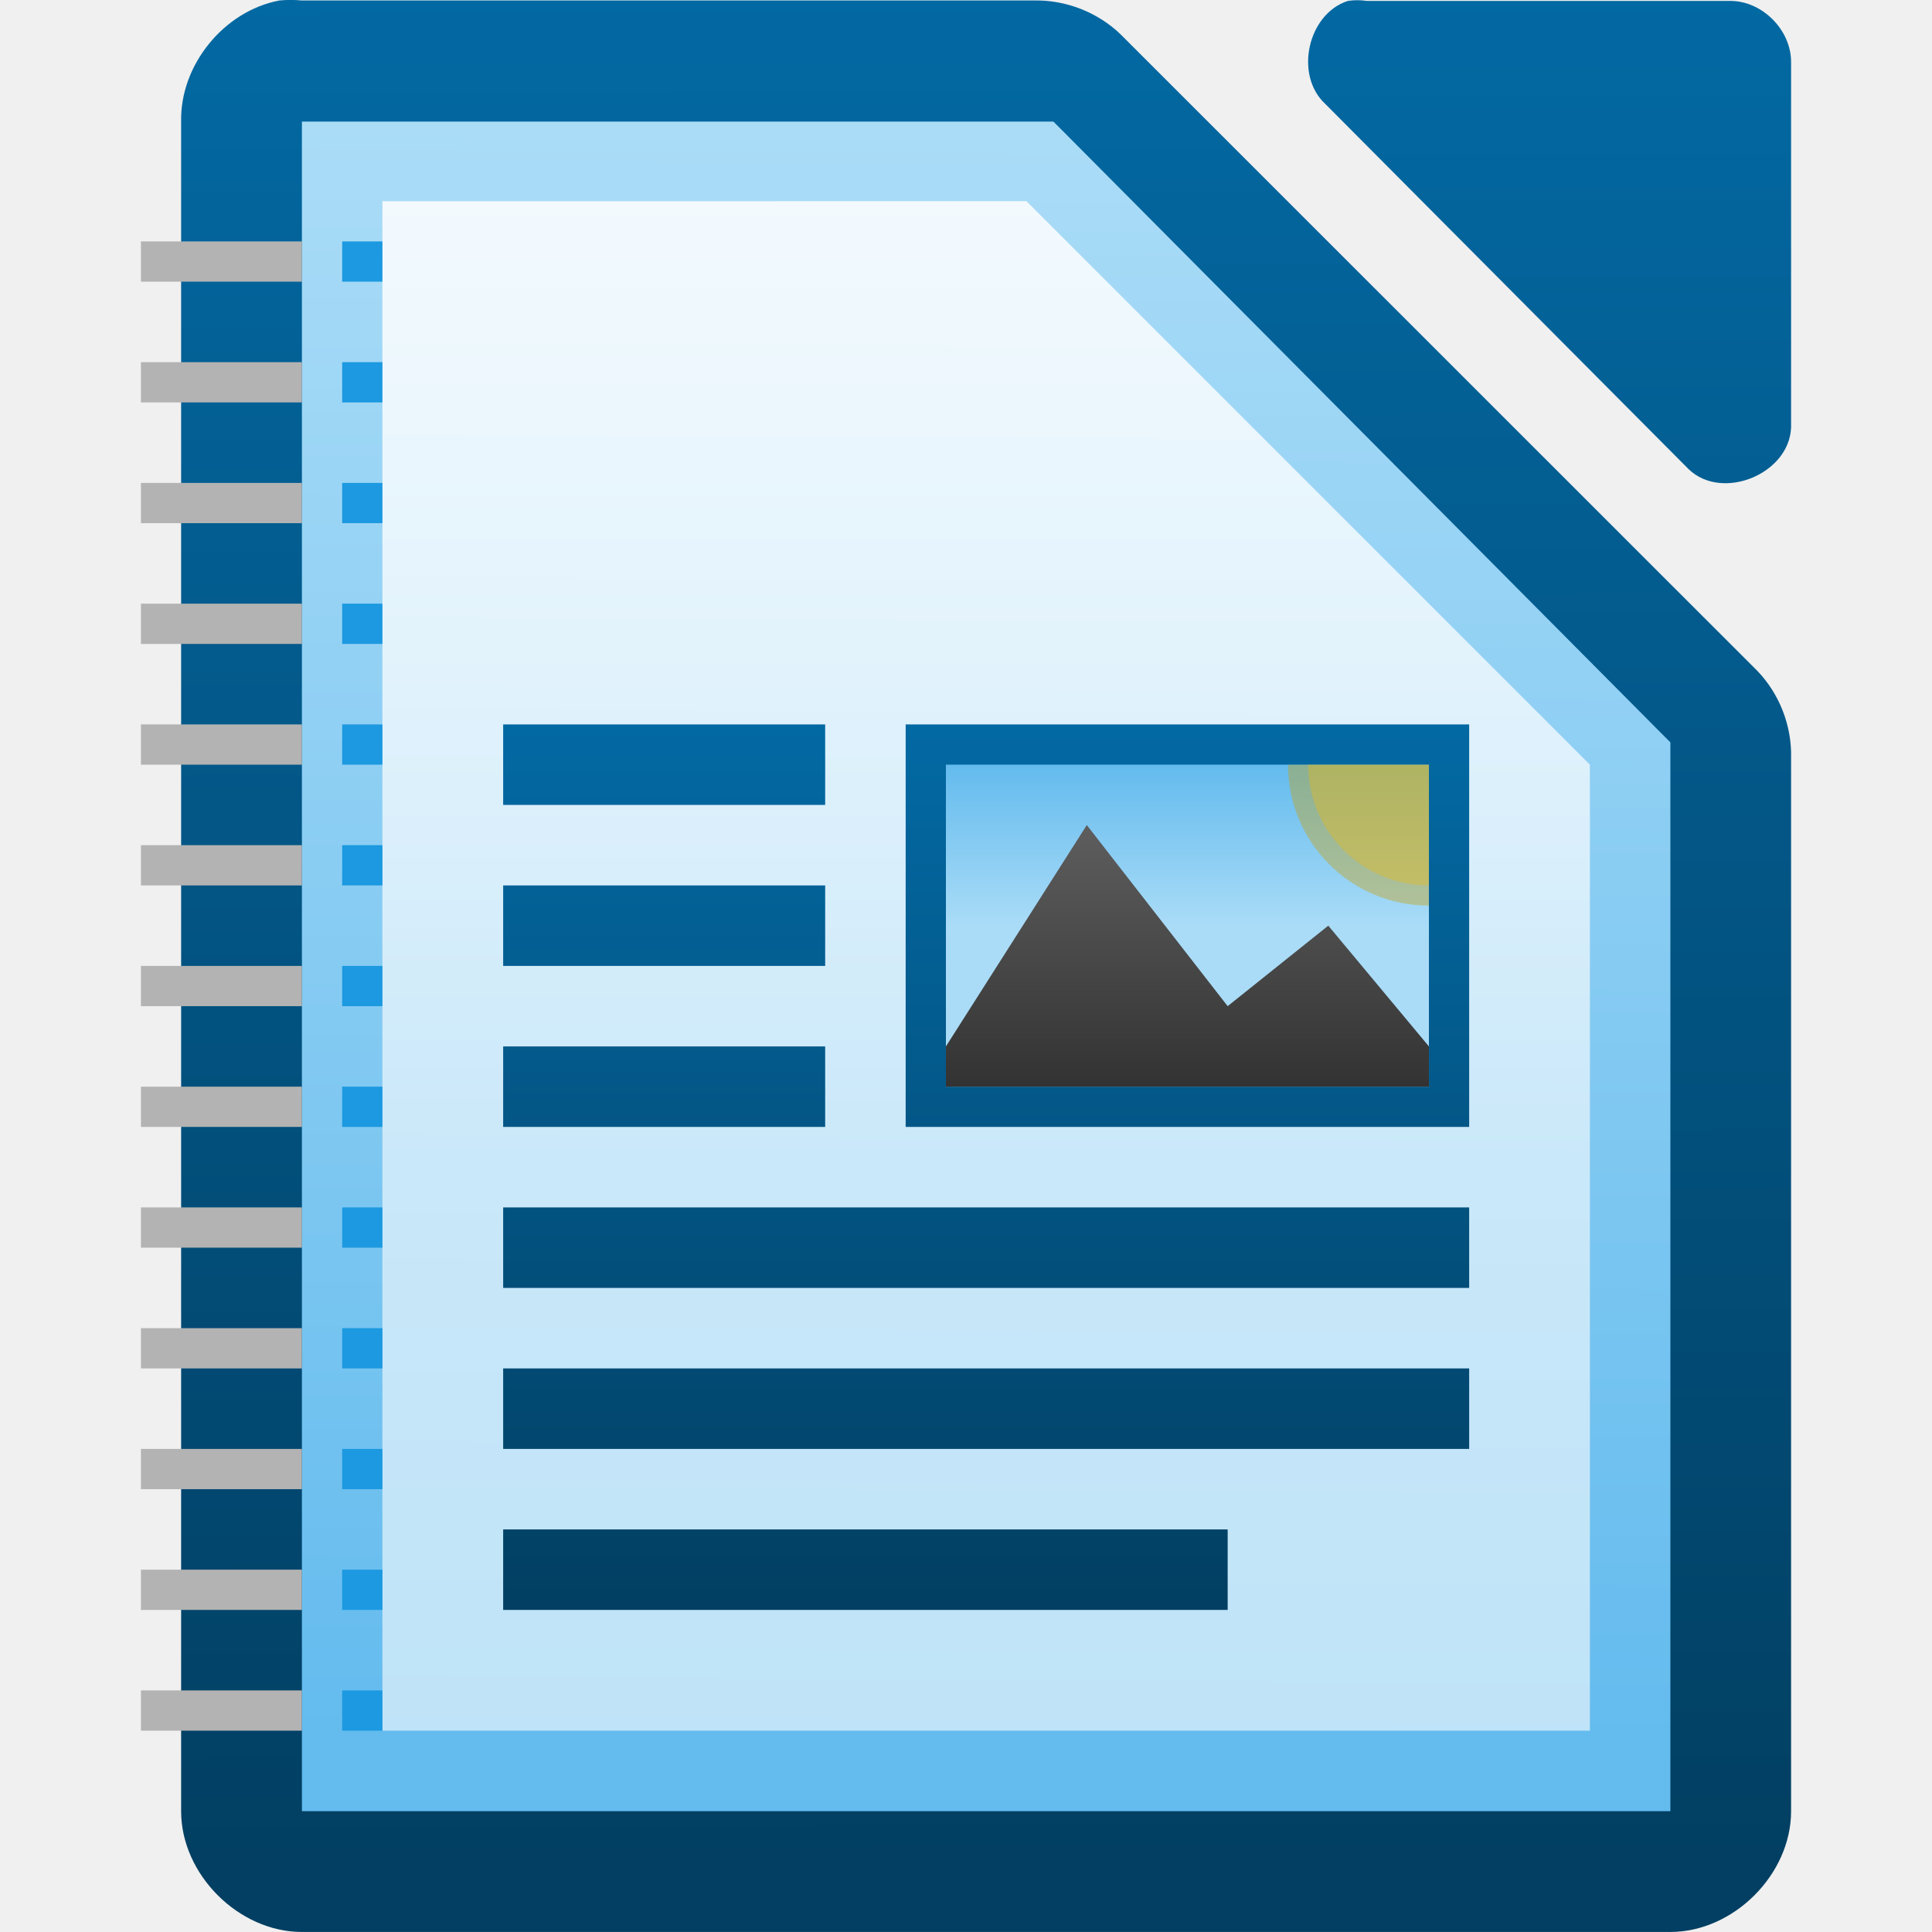
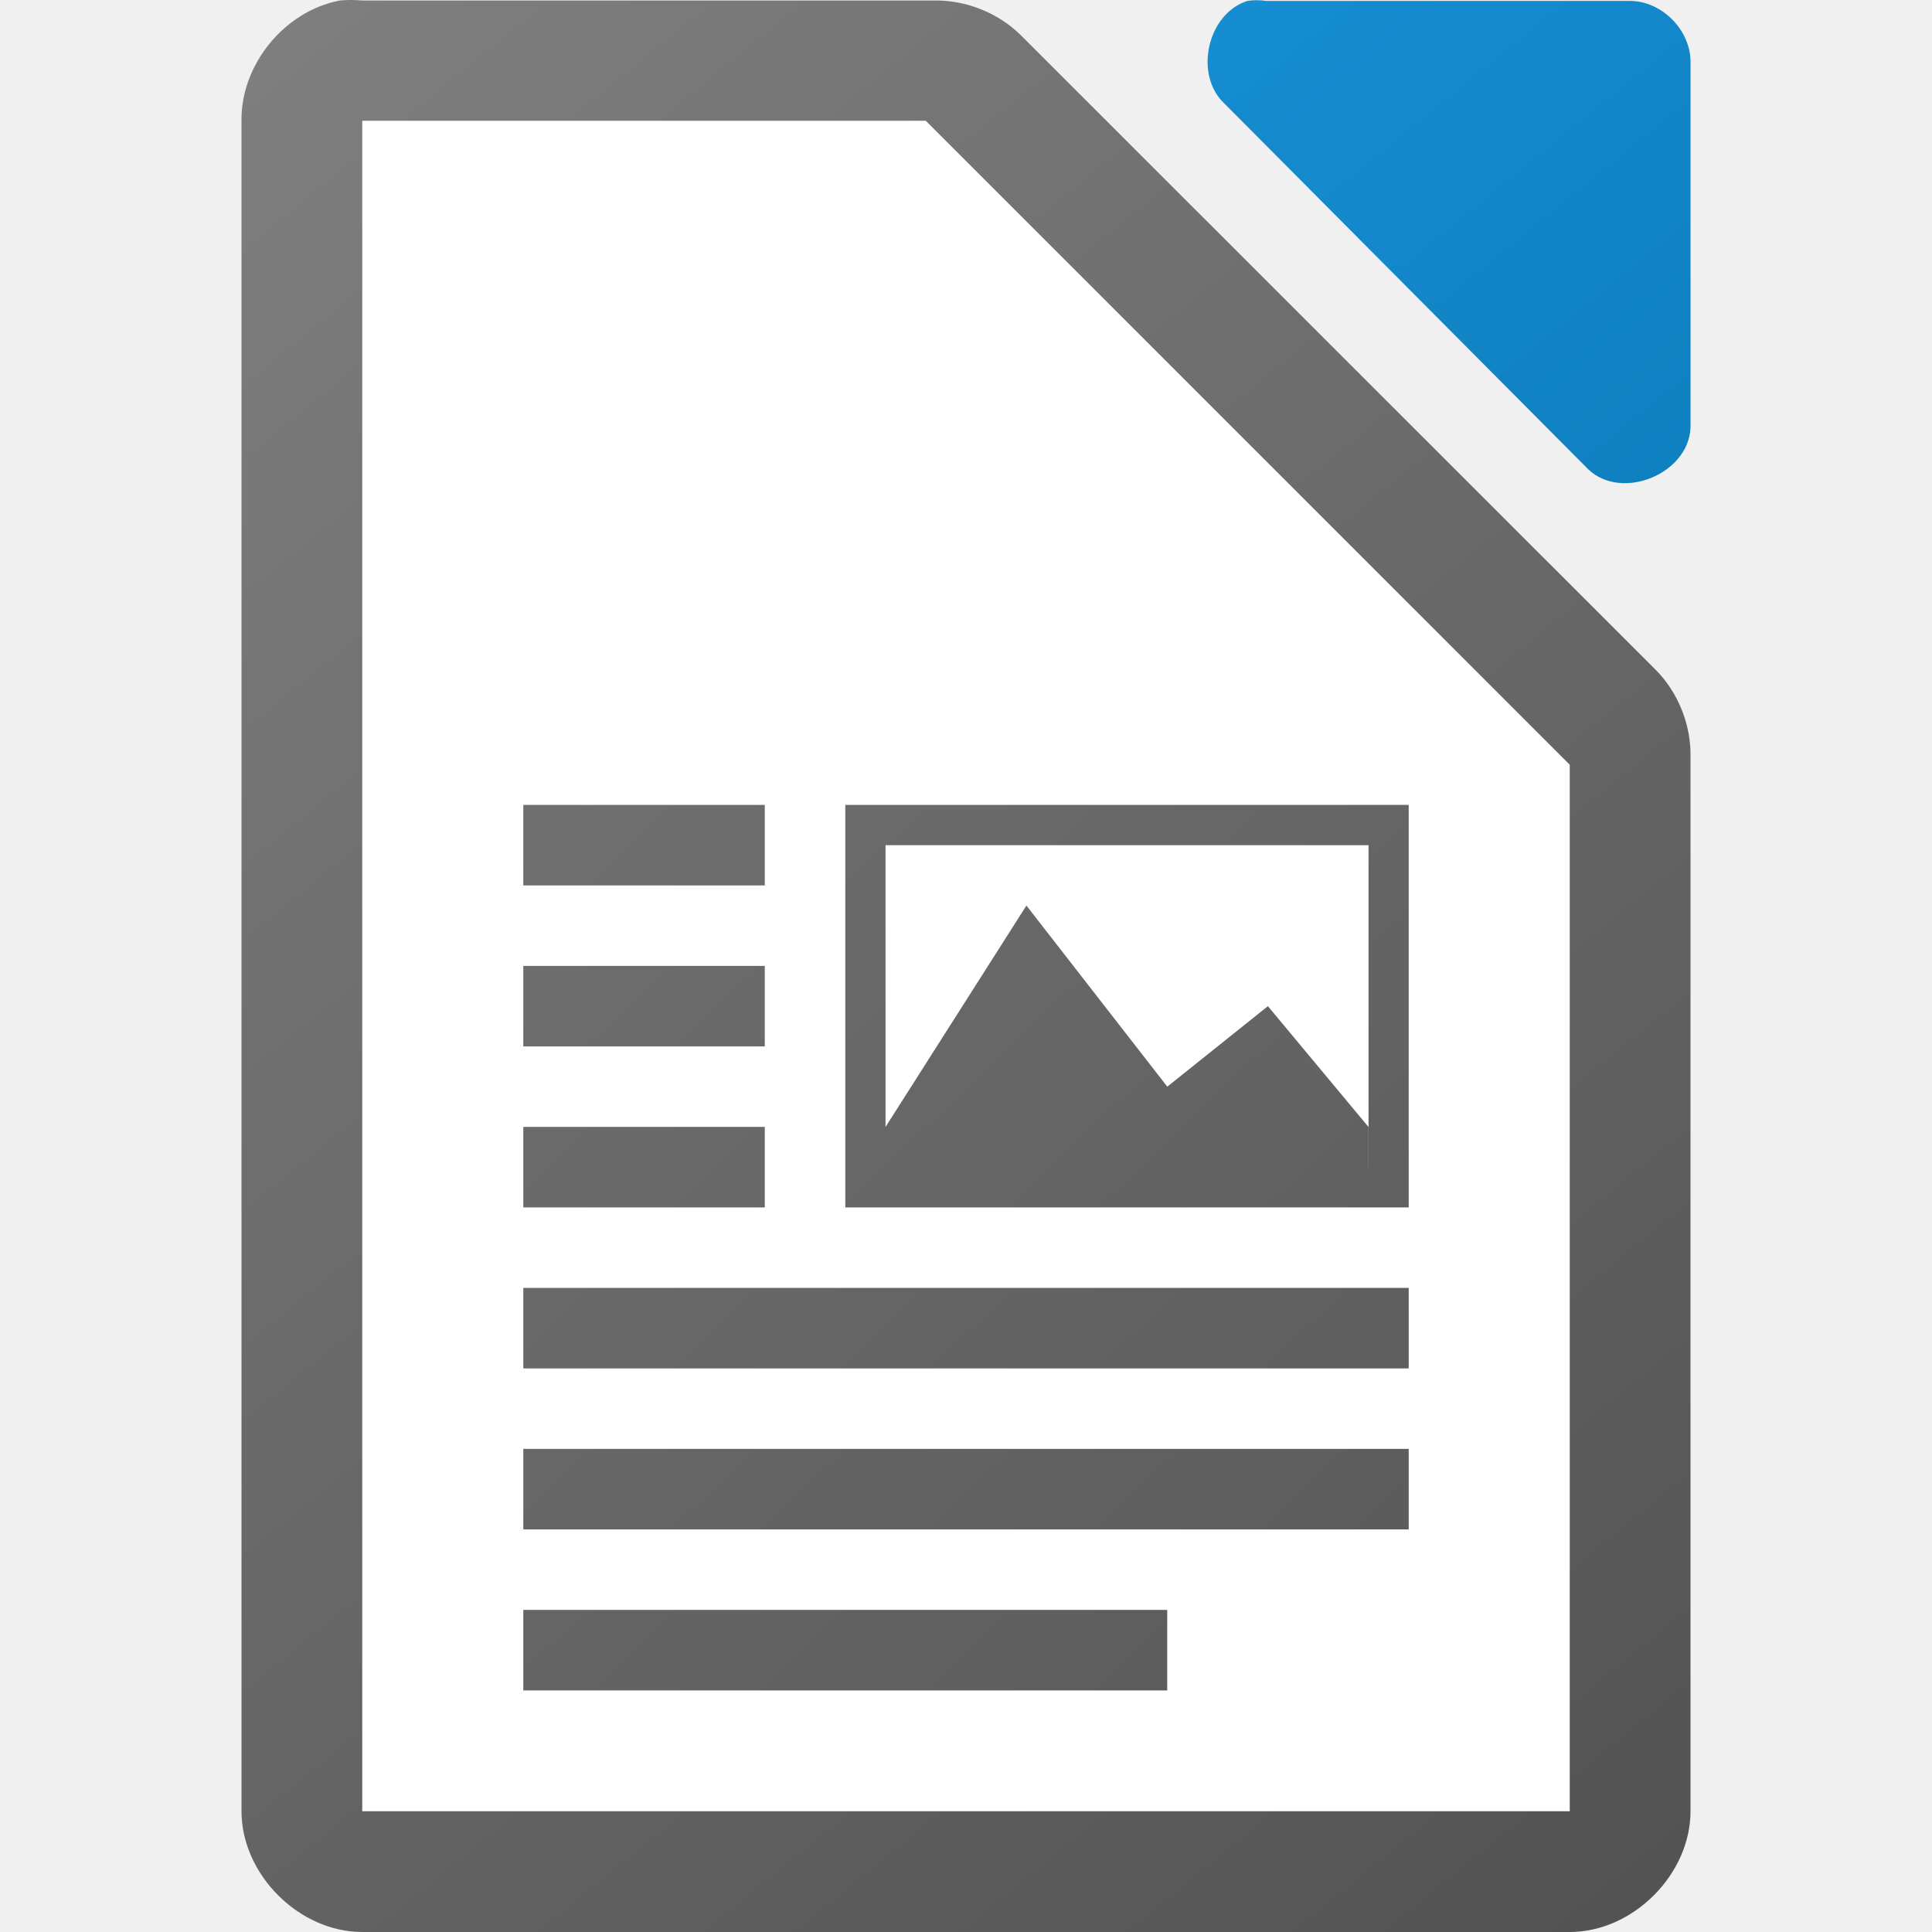
<svg xmlns="http://www.w3.org/2000/svg" xmlns:xlink="http://www.w3.org/1999/xlink" height="48" width="48">
-   <linearGradient id="a" gradientUnits="userSpaceOnUse" x1="12.501" x2="12.501" xlink:href="#b" y1="17.998" y2="39.998" />
-   <linearGradient id="b">
+   <linearGradient id="a" gradientTransform="matrix(1.55551 0 0 1.66668 -314.9903 1319.073)" gradientUnits="userSpaceOnUse" x1="230.144" x2="204.429" xlink:href="#b" y1="-762.638" y2="-791.438" />
+   <linearGradient id="b" gradientTransform="translate(0 20)" gradientUnits="userSpaceOnUse" x1="129" x2="103" y1="56" y2="24">
+     <stop offset="0" stop-color="#535353" />
+     <stop offset="1" stop-color="#7e7e7e" />
+   </linearGradient>
+   <linearGradient id="c" gradientTransform="matrix(2.9999 0 0 2.99917 -328.9879 -2928.29)" gradientUnits="userSpaceOnUse" x1="123.667" x2="111.667" y1="991.705" y2="977.034">
    <stop offset="0" stop-color="#0369a3" />
-     <stop offset="1" stop-color="#023f62" />
+     <stop offset="1" stop-color="#1c99e0" />
  </linearGradient>
-   <linearGradient id="c">
-     <stop offset="0" stop-color="#63bbee" />
-     <stop offset="1" stop-color="#aadcf7" />
-   </linearGradient>
-   <linearGradient id="d" gradientTransform="matrix(2.9999 0 0 2.99917 -328.4891 -2928.29)" gradientUnits="userSpaceOnUse" x1="110.969" x2="111" xlink:href="#b" y1="976.3" y2="991.875" />
-   <linearGradient id="e" gradientTransform="matrix(3.01187 0 0 3.027599 -331.9864 -2956.062)" gradientUnits="userSpaceOnUse" x1="110.969" x2="110.969" xlink:href="#b" y1="976.3" y2="992.375" />
-   <linearGradient id="f" gradientUnits="userSpaceOnUse" x1="9.095" x2="9.095" y1="28.765" y2="4.522">
-     <stop offset="0" stop-color="#fff" stop-opacity=".588" />
-     <stop offset="1" stop-color="#fff" stop-opacity=".863" />
-   </linearGradient>
-   <linearGradient id="g" gradientTransform="matrix(2.99213 0 0 3.00466 -870.2111 -727.4438)" gradientUnits="userSpaceOnUse" x1="294.343" x2="294.418" xlink:href="#c" y1="256.581" y2="243.139" />
-   <linearGradient id="h" gradientTransform="matrix(1.55551 0 0 1.66668 -313.4902 1319.073)" gradientUnits="userSpaceOnUse" x1="208.969" x2="208.969" xlink:href="#b" y1="-780.607" y2="-766.668" />
-   <linearGradient id="i" gradientTransform="matrix(1.5 0 0 1.33334 -309.4991 794.5176)" gradientUnits="userSpaceOnUse" x1="230" x2="230" xlink:href="#c" y1="-581.638" y2="-578.638" />
-   <linearGradient id="j" gradientTransform="matrix(1.49995 0 0 1.53335 -493.9832 -1779.334)" gradientUnits="userSpaceOnUse" x1="345" x2="345" y1="1173" y2="1178">
-     <stop offset="0" stop-color="#666" />
-     <stop offset="1" stop-color="#333" />
-   </linearGradient>
-   <path d="m6.937.013c-1.375.262-2.462 1.6-2.437 2.999v41.988c0 1.57 1.429 2.999 3 2.999h33.999c1.571-0 3-1.429 3-2.999v-26.182c.018-.792-.292-1.586-.844-2.156l-15.811-15.806c-.569-.551-1.364-.862-2.156-.844h-18.188c-.187-.018-.376-.018-.562 0z" fill="url(#d)" />
-   <path d="m33.487.023c-.998.32-1.334 1.84-.565 2.555l9.036 9.083c.835.796 2.497.115 2.541-1.041v-9.083c-0-.793-.717-1.514-1.506-1.514h-9.036c-.156-.024-.315-.024-.471 0z" fill="url(#e)" />
-   <path d="m7.501 3.021v.75 40.5.727h.75 32.499.75v-.727-25.5-.328l-.234-.234-14.906-15-.188-.188h-.328-17.593-.75z" fill="url(#g)" />
-   <path d="m9.501 4.998h16l14 14v24h-30z" fill="url(#f)" />
-   <path d="m8.501 5.998h1v1h-1z" fill="#1c99e0" />
-   <path d="m3.501 5.998h4v1h-4z" fill="#b3b3b3" />
-   <path d="m8.501 8.998h1v1h-1z" fill="#1c99e0" />
-   <path d="m3.501 8.998h4v1h-4z" fill="#b3b3b3" />
-   <path d="m8.501 11.998h1v1h-1z" fill="#1c99e0" />
-   <path d="m3.501 11.998h4v1h-4z" fill="#b3b3b3" />
-   <path d="m8.501 14.998h1v1h-1z" fill="#1c99e0" />
-   <path d="m3.501 14.998h4v1h-4z" fill="#b3b3b3" />
-   <path d="m8.501 17.998h1v1h-1z" fill="#1c99e0" />
-   <path d="m3.501 17.998h4v1h-4z" fill="#b3b3b3" />
-   <path d="m8.501 20.998h1v1h-1z" fill="#1c99e0" />
-   <path d="m3.501 20.998h4v1h-4z" fill="#b3b3b3" />
-   <path d="m8.501 23.998h1v1h-1z" fill="#1c99e0" />
-   <path d="m3.501 23.998h4v1h-4z" fill="#b3b3b3" />
-   <path d="m8.501 26.998h1v1h-1z" fill="#1c99e0" />
-   <path d="m3.501 26.998h4v1h-4z" fill="#b3b3b3" />
-   <path d="m8.501 29.998h1v1h-1z" fill="#1c99e0" />
-   <path d="m3.501 29.998h4v1h-4z" fill="#b3b3b3" />
-   <path d="m8.501 32.998h1v1h-1z" fill="#1c99e0" />
-   <path d="m3.501 32.998h4v1h-4z" fill="#b3b3b3" />
-   <path d="m8.501 35.998h1v1h-1z" fill="#1c99e0" />
-   <path d="m3.501 35.998h4v1h-4z" fill="#b3b3b3" />
-   <path d="m8.501 38.998h1v1h-1z" fill="#1c99e0" />
-   <path d="m3.501 38.998h4v1h-4z" fill="#b3b3b3" />
-   <path d="m8.501 41.998h1v1h-1z" fill="#1c99e0" />
-   <path d="m3.501 41.998h4v1h-4z" fill="#b3b3b3" />
-   <path d="m22.501 17.998h14v10h-14z" fill="url(#h)" />
-   <path d="m23.501 18.998h12v8h-12z" fill="url(#i)" />
-   <path d="m30.501 24.998-3.5-4.5-3.5 5.5v1h12v-1l-2.5-3z" fill="url(#j)" />
-   <path d="m35.5 22.499a3.5 3.5 0 0 1 -3.5-3.5h3.5z" fill="#c99c00" opacity=".375" />
-   <path d="m35.501 21.998a3 3 0 0 1 -3-3h3z" fill="#e9b913" opacity=".375" />
-   <g fill="url(#a)">
-     <path d="m12.501 25.998h8v2h-8z" />
-     <path d="m12.501 17.998h8v2h-8z" />
-     <path d="m12.501 29.998h24v2h-24z" />
-     <path d="m12.501 37.998h18v2h-18z" />
-     <path d="m12.501 21.998h8v2h-8z" />
-     <path d="m12.501 33.998h24v2h-24z" />
-   </g>
+   <linearGradient id="d" gradientTransform="matrix(2.9999 0 0 2.99917 -328.9881 -2928.29)" gradientUnits="userSpaceOnUse" x1="123.667" x2="111.667" xlink:href="#b" y1="991.705" y2="977.034" />
+   <path d="m8.438.014c-1.375.262-2.462 1.599-2.438 2.998v41.988c0 1.57 1.429 3 3 3h30c1.571-0 3-1.43 3-3v-26.182c.018-.792-.293-1.587-.844-2.156l-15.812-15.805c-.569-.551-1.364-.862-2.156-.844h-14.187c-.187-.018-.376-.018-.562 0z" fill="url(#d)" />
+   <path d="m9 3v42h30v-26l-16-16z" fill="#fff" />
+   <path d="m30.989.023c-.998.32-1.334 1.84-.564 2.555l9.035 9.082c.835.796 2.497.115 2.541-1.041v-9.082c-0-.793-.717-1.514-1.506-1.514h-9.035c-.156-.024-.315-.024-.471 0z" fill="url(#c)" />
+   <path d="m13.001 19.998v2h6v-2zm8 0v10h13.998v-10zm1 1h12v8h-.002v-1l-2.498-3-2.5 2-3.5-4.5-3.5 5.5v-7zm-9 3v2h6v-2zm0 4v2h6v-2zm0 4v2h21.998v-2zm0 4v2h21.998v-2zm0 4v2h15.998v-2z" fill="url(#a)" />
</svg>
